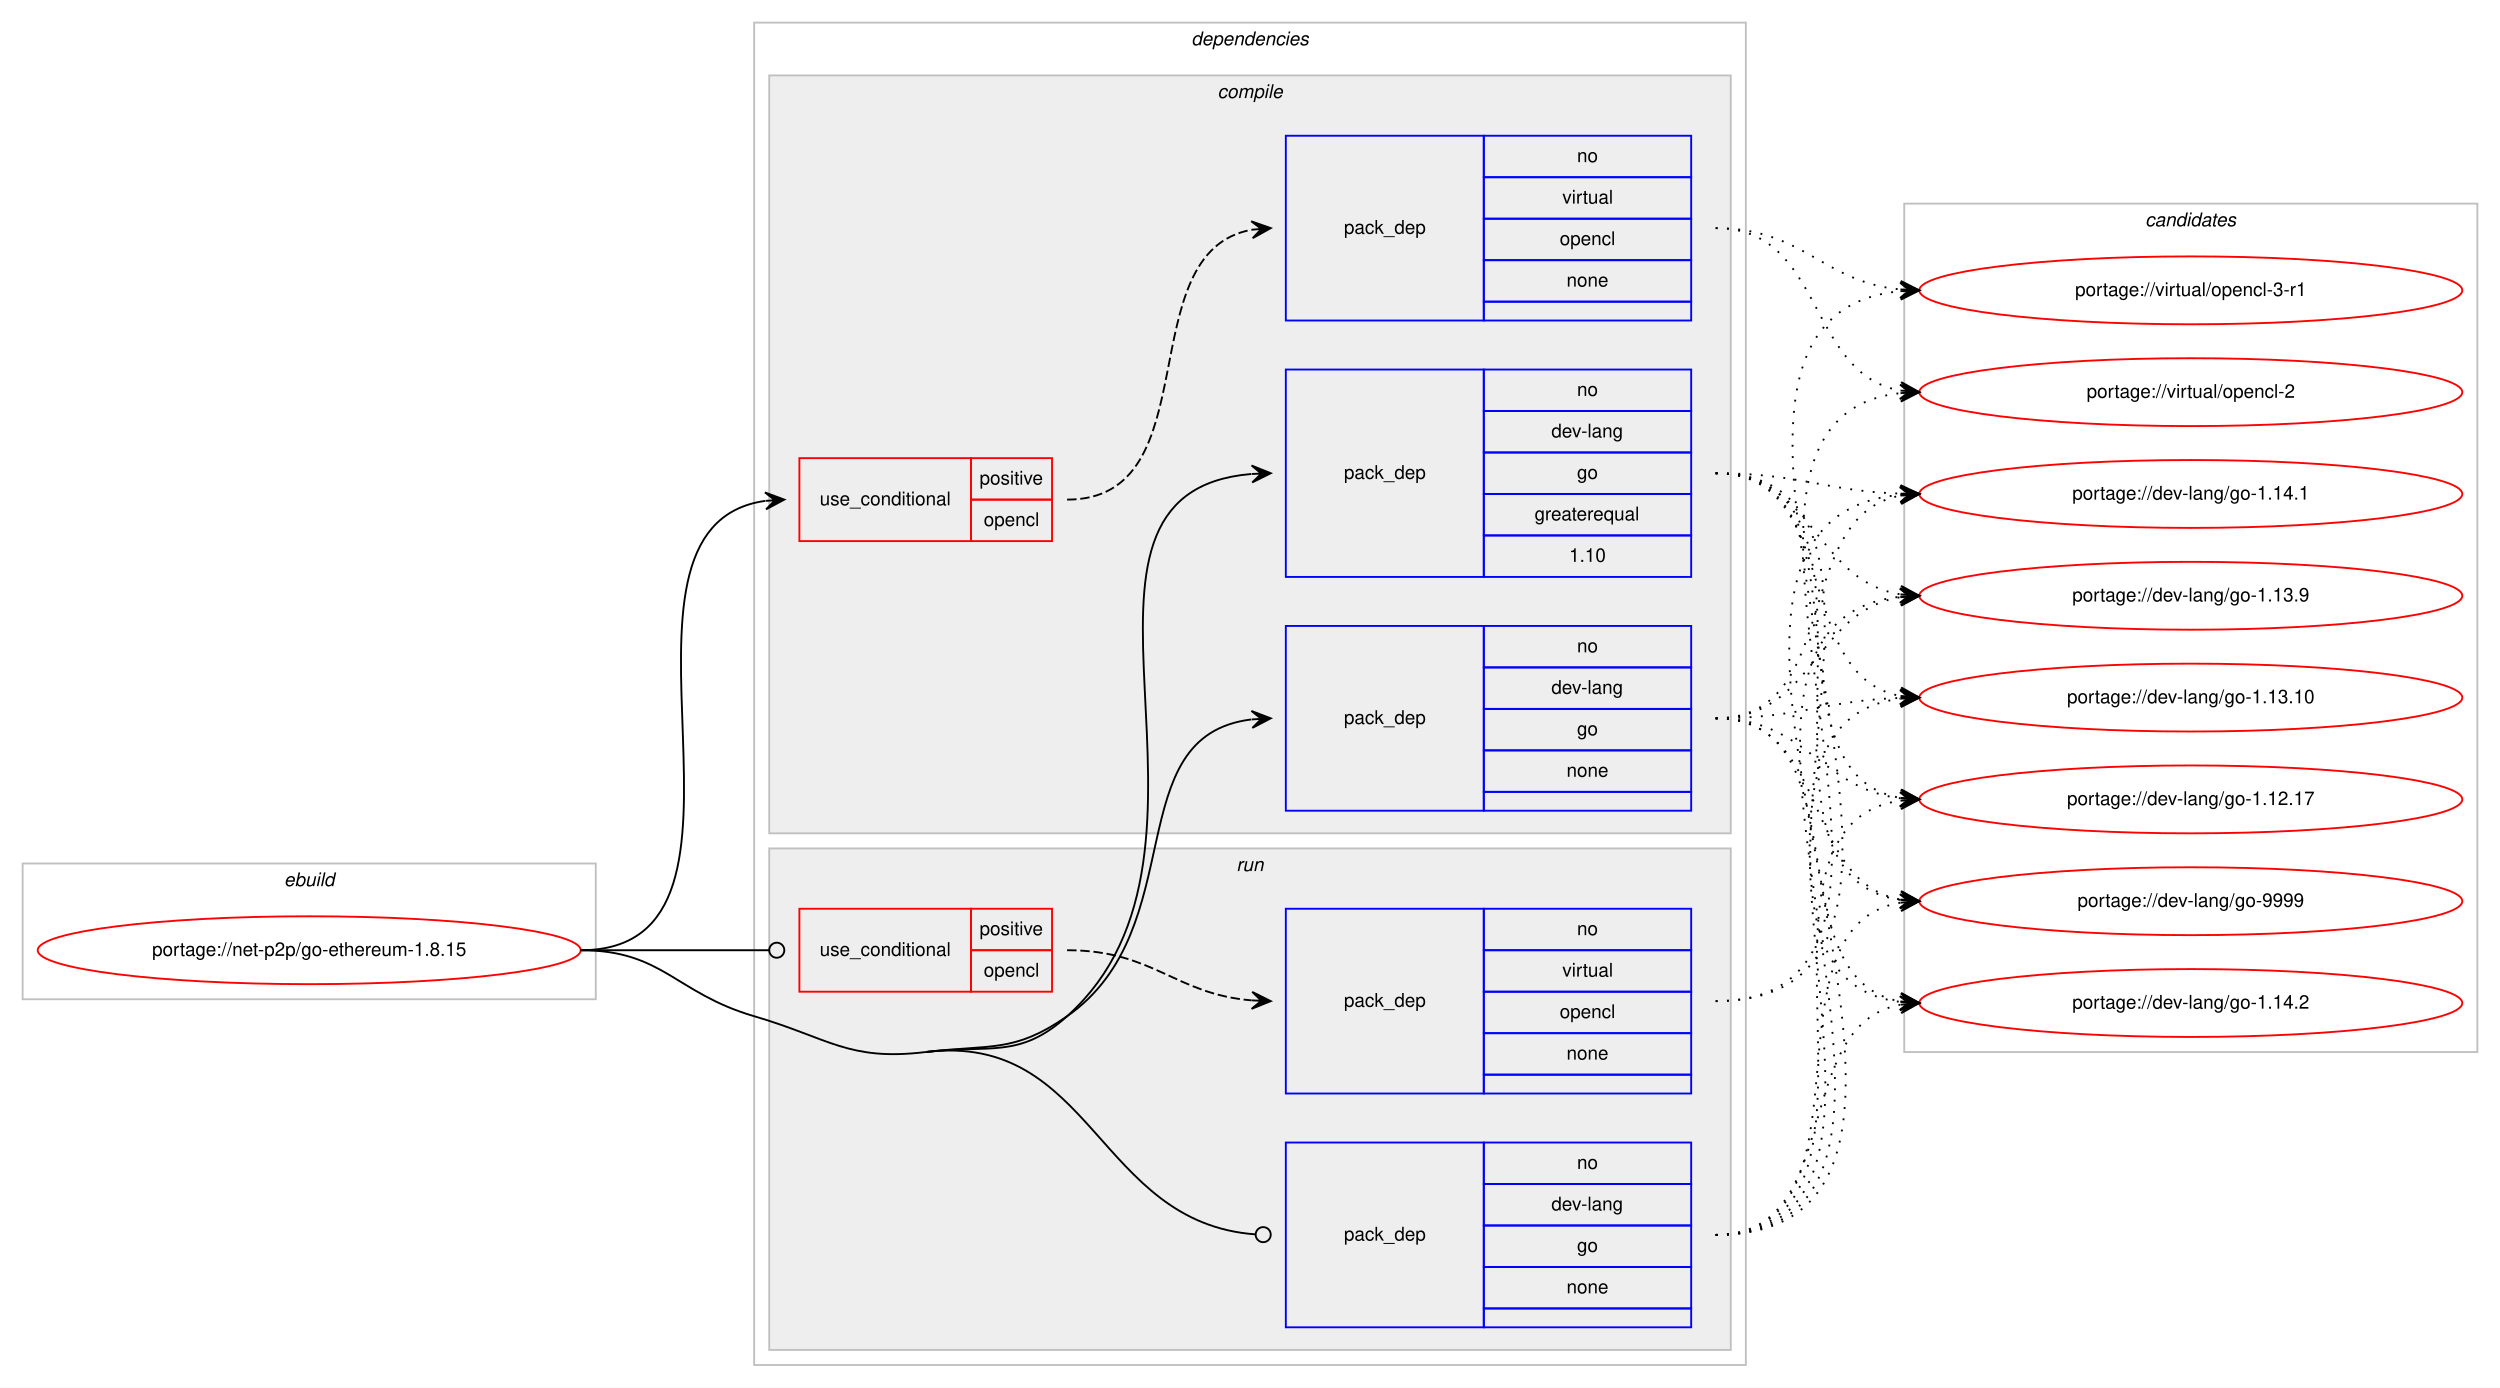
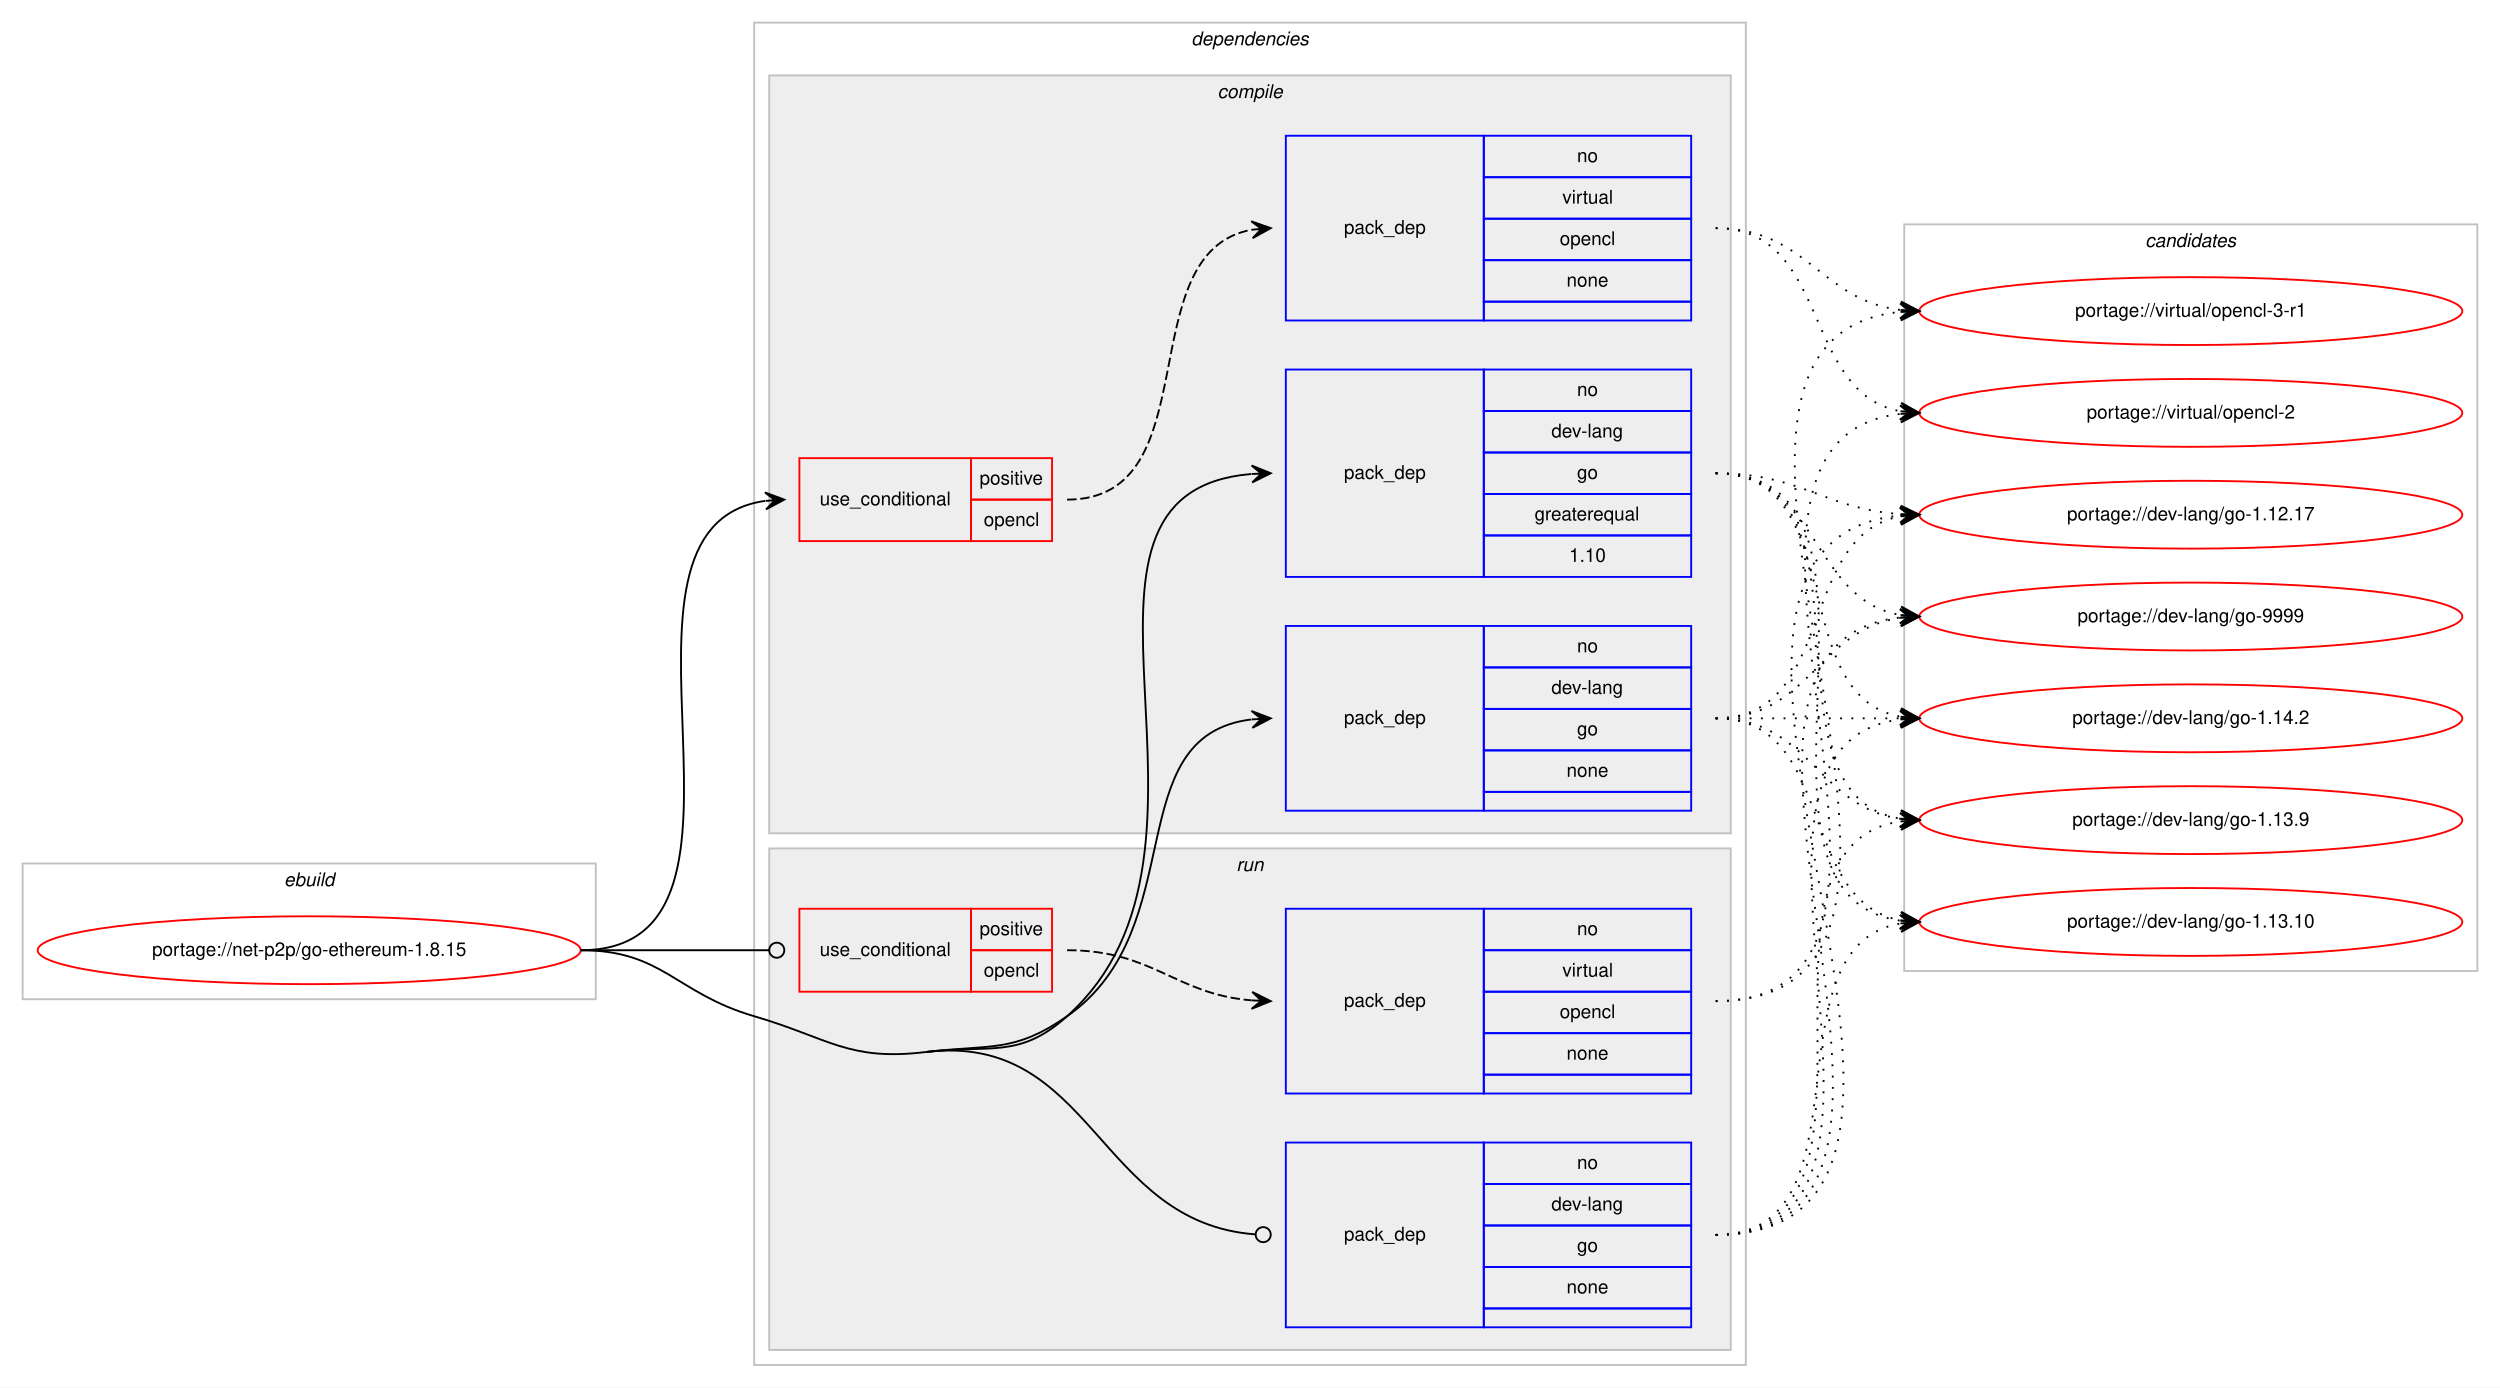
<svg xmlns="http://www.w3.org/2000/svg" xmlns:xlink="http://www.w3.org/1999/xlink" width="1326pt" height="736pt" viewBox="0.00 0.00 1326.00 736.00">
  <g id="graph0" class="graph" transform="scale(1 1) rotate(0) translate(4 732)">
    <polygon fill="#ffffff" stroke="transparent" points="-4,4 -4,-732 1322,-732 1322,4 -4,4" />
    <g id="clust1" class="cluster">
      <polygon fill="none" stroke="#c0c0c0" points="8,-202 8,-274 312,-274 312,-202 8,-202" />
      <text text-anchor="start" x="146.663" y="-262" font-family="Helvetica,sans-Serif" font-style="italic" font-size="10.00" fill="#000000">ebuild</text>
    </g>
    <g id="clust2" class="cluster">
      <polygon fill="none" stroke="#c0c0c0" points="396,-8 396,-720 922,-720 922,-8 396,-8" />
      <text text-anchor="start" x="627.875" y="-708" font-family="Helvetica,sans-Serif" font-style="italic" font-size="10.00" fill="#000000">dependencies</text>
    </g>
    <g id="clust3" class="cluster">
      <polygon fill="#eeeeee" stroke="#c0c0c0" points="404,-290 404,-692 914,-692 914,-290 404,-290" />
      <text text-anchor="start" x="641.778" y="-680" font-family="Helvetica,sans-Serif" font-style="italic" font-size="10.00" fill="#000000">compile</text>
    </g>
    <g id="clust9" class="cluster">
      <polygon fill="#eeeeee" stroke="#c0c0c0" points="404,-16 404,-282 914,-282 914,-16 404,-16" />
      <text text-anchor="start" x="651.777" y="-270" font-family="Helvetica,sans-Serif" font-style="italic" font-size="10.00" fill="#000000">run</text>
    </g>
    <g id="clust13" class="cluster">
-       <polygon fill="none" stroke="#c0c0c0" points="1006,-174 1006,-624 1310,-624 1310,-174 1006,-174" />
-       <text text-anchor="start" x="1133.824" y="-612" font-family="Helvetica,sans-Serif" font-style="italic" font-size="10.00" fill="#000000">candidates</text>
+       <polygon fill="none" stroke="#c0c0c0" points="1006,-217 1006,-613 1310,-613 1310,-217 1006,-217" />
+       <text text-anchor="start" x="1133.824" y="-601" font-family="Helvetica,sans-Serif" font-style="italic" font-size="10.00" fill="#000000">candidates</text>
    </g>
    <g id="node1" class="node">
      <g id="a_node1">
        <a xlink:href="../net-p2p/go-ethereum-1.8.15.svg" xlink:title="portage://net-p2p/go-ethereum-1.8.15">
          <ellipse fill="none" stroke="#ff0000" cx="160" cy="-228" rx="144" ry="18" />
          <text text-anchor="middle" x="160" y="-225" font-family="Helvetica,sans-Serif" font-size="10.00" fill="#000000">portage://net-p2p/go-ethereum-1.8.15</text>
        </a>
      </g>
    </g>
    <g id="node2" class="node">
      <polygon fill="none" stroke="#ff0000" points="420,-445 420,-489 511,-489 511,-445 420,-445" />
      <text text-anchor="start" x="430.767" y="-464" font-family="Helvetica,sans-Serif" font-size="10.00" fill="#000000">use_conditional</text>
      <polygon fill="none" stroke="#ff0000" points="511,-467 511,-489 554,-489 554,-467 511,-467" />
      <text text-anchor="start" x="515.553" y="-475" font-family="Helvetica,sans-Serif" font-size="10.00" fill="#000000">positive</text>
      <polygon fill="none" stroke="#ff0000" points="511,-445 511,-467 554,-467 554,-445 511,-445" />
      <text text-anchor="start" x="517.773" y="-453" font-family="Helvetica,sans-Serif" font-size="10.00" fill="#000000">opencl</text>
    </g>
    <g id="edge2" class="edge">
      <path fill="none" stroke="#000000" d="M304,-228C416.921,-228 303.021,-452.296 401.765,-466.314" />
      <polygon fill="#000000" stroke="#000000" points="412,-467 401.721,-470.821 407.011,-466.666 402.022,-466.332 402.022,-466.332 402.022,-466.332 407.011,-466.666 402.323,-461.842 412,-467 412,-467" />
    </g>
    <g id="node4" class="node">
      <polygon fill="none" stroke="#0000ff" points="678,-426 678,-536 783,-536 783,-426 678,-426" />
      <text text-anchor="start" x="708.823" y="-478" font-family="Helvetica,sans-Serif" font-size="10.00" fill="#000000">pack_dep</text>
      <polygon fill="none" stroke="#0000ff" points="783,-514 783,-536 893,-536 893,-514 783,-514" />
      <text text-anchor="start" x="832.441" y="-522" font-family="Helvetica,sans-Serif" font-size="10.00" fill="#000000">no</text>
      <polygon fill="none" stroke="#0000ff" points="783,-492 783,-514 893,-514 893,-492 783,-492" />
      <text text-anchor="start" x="818.828" y="-500" font-family="Helvetica,sans-Serif" font-size="10.00" fill="#000000">dev-lang</text>
      <polygon fill="none" stroke="#0000ff" points="783,-470 783,-492 893,-492 893,-470 783,-470" />
      <text text-anchor="start" x="832.441" y="-478" font-family="Helvetica,sans-Serif" font-size="10.00" fill="#000000">go</text>
      <polygon fill="none" stroke="#0000ff" points="783,-448 783,-470 893,-470 893,-448 783,-448" />
      <text text-anchor="start" x="809.936" y="-456" font-family="Helvetica,sans-Serif" font-size="10.00" fill="#000000">greaterequal</text>
      <polygon fill="none" stroke="#0000ff" points="783,-426 783,-448 893,-448 893,-426 783,-426" />
      <text text-anchor="start" x="828.272" y="-434" font-family="Helvetica,sans-Serif" font-size="10.00" fill="#000000">1.10</text>
    </g>
    <g id="edge3" class="edge">
      <path fill="none" stroke="#000000" d="M487,-174C521.136,-178.137 536.378,-170.067 562,-193 661.176,-281.767 540.02,-470.694 659.735,-480.595" />
      <polygon fill="#000000" stroke="#000000" points="670,-481 659.83,-485.102 665.004,-480.803 660.008,-480.606 660.008,-480.606 660.008,-480.606 665.004,-480.803 660.185,-476.109 670,-481 670,-481" />
    </g>
    <g id="node5" class="node">
      <polygon fill="none" stroke="#0000ff" points="678,-302 678,-400 783,-400 783,-302 678,-302" />
      <text text-anchor="start" x="708.823" y="-348" font-family="Helvetica,sans-Serif" font-size="10.00" fill="#000000">pack_dep</text>
      <polygon fill="none" stroke="#0000ff" points="783,-378 783,-400 893,-400 893,-378 783,-378" />
      <text text-anchor="start" x="832.441" y="-386" font-family="Helvetica,sans-Serif" font-size="10.00" fill="#000000">no</text>
      <polygon fill="none" stroke="#0000ff" points="783,-356 783,-378 893,-378 893,-356 783,-356" />
      <text text-anchor="start" x="818.828" y="-364" font-family="Helvetica,sans-Serif" font-size="10.00" fill="#000000">dev-lang</text>
      <polygon fill="none" stroke="#0000ff" points="783,-334 783,-356 893,-356 893,-334 783,-334" />
      <text text-anchor="start" x="832.441" y="-342" font-family="Helvetica,sans-Serif" font-size="10.00" fill="#000000">go</text>
      <polygon fill="none" stroke="#0000ff" points="783,-312 783,-334 893,-334 893,-312 783,-312" />
      <text text-anchor="start" x="826.882" y="-320" font-family="Helvetica,sans-Serif" font-size="10.00" fill="#000000">none</text>
      <polygon fill="none" stroke="#0000ff" points="783,-302 783,-312 893,-312 893,-302 783,-302" />
    </g>
    <g id="edge4" class="edge">
      <path fill="none" stroke="#000000" d="M487,-174C521.136,-178.137 533.809,-173.311 562,-193 628.739,-239.611 588.747,-341.719 659.746,-350.408" />
      <polygon fill="#000000" stroke="#000000" points="670,-351 659.757,-354.916 665.008,-350.712 660.017,-350.424 660.017,-350.424 660.017,-350.424 665.008,-350.712 660.276,-345.931 670,-351 670,-351" />
    </g>
    <g id="node6" class="node">
      <polygon fill="none" stroke="#ff0000" points="420,-206 420,-250 511,-250 511,-206 420,-206" />
      <text text-anchor="start" x="430.767" y="-225" font-family="Helvetica,sans-Serif" font-size="10.00" fill="#000000">use_conditional</text>
      <polygon fill="none" stroke="#ff0000" points="511,-228 511,-250 554,-250 554,-228 511,-228" />
      <text text-anchor="start" x="515.553" y="-236" font-family="Helvetica,sans-Serif" font-size="10.00" fill="#000000">positive</text>
      <polygon fill="none" stroke="#ff0000" points="511,-206 511,-228 554,-228 554,-206 511,-206" />
      <text text-anchor="start" x="517.773" y="-214" font-family="Helvetica,sans-Serif" font-size="10.00" fill="#000000">opencl</text>
    </g>
    <g id="edge6" class="edge">
      <path fill="none" stroke="#000000" d="M304,-228C349.188,-228 362.47,-228 403.919,-228" />
      <ellipse fill="none" stroke="#000000" cx="408" cy="-228" rx="4" ry="4" />
    </g>
    <g id="node8" class="node">
      <polygon fill="none" stroke="#0000ff" points="678,-28 678,-126 783,-126 783,-28 678,-28" />
      <text text-anchor="start" x="708.823" y="-74" font-family="Helvetica,sans-Serif" font-size="10.00" fill="#000000">pack_dep</text>
      <polygon fill="none" stroke="#0000ff" points="783,-104 783,-126 893,-126 893,-104 783,-104" />
      <text text-anchor="start" x="832.441" y="-112" font-family="Helvetica,sans-Serif" font-size="10.00" fill="#000000">no</text>
      <polygon fill="none" stroke="#0000ff" points="783,-82 783,-104 893,-104 893,-82 783,-82" />
      <text text-anchor="start" x="818.828" y="-90" font-family="Helvetica,sans-Serif" font-size="10.00" fill="#000000">dev-lang</text>
      <polygon fill="none" stroke="#0000ff" points="783,-60 783,-82 893,-82 893,-60 783,-60" />
      <text text-anchor="start" x="832.441" y="-68" font-family="Helvetica,sans-Serif" font-size="10.00" fill="#000000">go</text>
      <polygon fill="none" stroke="#0000ff" points="783,-38 783,-60 893,-60 893,-38 783,-38" />
      <text text-anchor="start" x="826.882" y="-46" font-family="Helvetica,sans-Serif" font-size="10.00" fill="#000000">none</text>
      <polygon fill="none" stroke="#0000ff" points="783,-28 783,-38 893,-38 893,-28 783,-28" />
    </g>
    <g id="edge7" class="edge">
      <path fill="none" stroke="#000000" d="M487,-174C575.617,-184.741 577.89,-83.434 661.889,-77.291" />
      <ellipse fill="none" stroke="#000000" cx="666.003" cy="-77.143" rx="4" ry="4" />
      <path fill="none" stroke="#000000" d="M304,-228C347.748,-228 354.013,-205.287 396,-193 435.654,-181.396 445.984,-169.029 487,-174" />
    </g>
    <g id="node3" class="node">
      <polygon fill="none" stroke="#0000ff" points="678,-562 678,-660 783,-660 783,-562 678,-562" />
      <text text-anchor="start" x="708.823" y="-608" font-family="Helvetica,sans-Serif" font-size="10.00" fill="#000000">pack_dep</text>
      <polygon fill="none" stroke="#0000ff" points="783,-638 783,-660 893,-660 893,-638 783,-638" />
      <text text-anchor="start" x="832.441" y="-646" font-family="Helvetica,sans-Serif" font-size="10.00" fill="#000000">no</text>
      <polygon fill="none" stroke="#0000ff" points="783,-616 783,-638 893,-638 893,-616 783,-616" />
      <text text-anchor="start" x="824.668" y="-624" font-family="Helvetica,sans-Serif" font-size="10.00" fill="#000000">virtual</text>
      <polygon fill="none" stroke="#0000ff" points="783,-594 783,-616 893,-616 893,-594 783,-594" />
      <text text-anchor="start" x="823.273" y="-602" font-family="Helvetica,sans-Serif" font-size="10.00" fill="#000000">opencl</text>
      <polygon fill="none" stroke="#0000ff" points="783,-572 783,-594 893,-594 893,-572 783,-572" />
      <text text-anchor="start" x="826.882" y="-580" font-family="Helvetica,sans-Serif" font-size="10.00" fill="#000000">none</text>
      <polygon fill="none" stroke="#0000ff" points="783,-562 783,-572 893,-572 893,-562 783,-562" />
    </g>
    <g id="edge1" class="edge">
      <path fill="none" stroke="#000000" stroke-dasharray="5,2" d="M562,-467C638.406,-467 594.405,-598.353 659.994,-610.154" />
      <polygon fill="#000000" stroke="#000000" points="670,-611 659.657,-614.642 665.018,-610.579 660.035,-610.158 660.035,-610.158 660.035,-610.158 665.018,-610.579 660.414,-605.674 670,-611 670,-611" />
    </g>
    <g id="node9" class="node">
      <g id="a_node9">
        <a xlink:href="../virtual/opencl-3-r1.svg" xlink:title="portage://virtual/opencl-3-r1">
-           <ellipse fill="none" stroke="#ff0000" cx="1158" cy="-578" rx="144" ry="18" />
-           <text text-anchor="middle" x="1158" y="-575" font-family="Helvetica,sans-Serif" font-size="10.00" fill="#000000">portage://virtual/opencl-3-r1</text>
+           <ellipse fill="none" stroke="#ff0000" cx="1158" cy="-567" rx="144" ry="18" />
+           <text text-anchor="middle" x="1158" y="-564" font-family="Helvetica,sans-Serif" font-size="10.00" fill="#000000">portage://virtual/opencl-3-r1</text>
        </a>
      </g>
    </g>
    <g id="edge8" class="edge">
-       <path fill="none" stroke="#000000" stroke-dasharray="1,5" d="M906,-611C952.564,-611 962.486,-582.597 1003.754,-578.492" />
-       <polygon fill="#000000" stroke="#000000" points="1014,-578 1004.227,-582.975 1009.006,-578.24 1004.011,-578.48 1004.011,-578.48 1004.011,-578.48 1009.006,-578.24 1003.796,-573.985 1014,-578 1014,-578" />
+       <path fill="none" stroke="#000000" stroke-dasharray="1,5" d="M906,-611C954.288,-611 961.354,-572.81 1004.006,-567.589" />
+       <polygon fill="#000000" stroke="#000000" points="1014,-567 1004.282,-572.08 1009.009,-567.294 1004.017,-567.588 1004.017,-567.588 1004.017,-567.588 1009.009,-567.294 1003.753,-563.096 1014,-567 1014,-567" />
    </g>
    <g id="node10" class="node">
      <g id="a_node10">
        <a xlink:href="../virtual/opencl-2.svg" xlink:title="portage://virtual/opencl-2">
-           <ellipse fill="none" stroke="#ff0000" cx="1158" cy="-524" rx="144" ry="18" />
-           <text text-anchor="middle" x="1158" y="-521" font-family="Helvetica,sans-Serif" font-size="10.00" fill="#000000">portage://virtual/opencl-2</text>
+           <ellipse fill="none" stroke="#ff0000" cx="1158" cy="-513" rx="144" ry="18" />
+           <text text-anchor="middle" x="1158" y="-510" font-family="Helvetica,sans-Serif" font-size="10.00" fill="#000000">portage://virtual/opencl-2</text>
        </a>
      </g>
    </g>
    <g id="edge9" class="edge">
-       <path fill="none" stroke="#000000" stroke-dasharray="1,5" d="M906,-611C964.025,-611 953.889,-533.897 1003.927,-524.861" />
-       <polygon fill="#000000" stroke="#000000" points="1014,-524 1004.42,-529.335 1009.018,-524.426 1004.036,-524.852 1004.036,-524.852 1004.036,-524.852 1009.018,-524.426 1003.653,-520.368 1014,-524 1014,-524" />
+       <path fill="none" stroke="#000000" stroke-dasharray="1,5" d="M906,-611C967.145,-611 951.357,-523.787 1003.787,-513.908" />
+       <polygon fill="#000000" stroke="#000000" points="1014,-513 1004.438,-518.368 1009.02,-513.443 1004.039,-513.885 1004.039,-513.885 1004.039,-513.885 1009.02,-513.443 1003.641,-509.403 1014,-513 1014,-513" />
    </g>
    <g id="node11" class="node">
      <g id="a_node11">
        <a xlink:href="../dev-lang/go-9999.svg" xlink:title="portage://dev-lang/go-9999">
-           <ellipse fill="none" stroke="#ff0000" cx="1158" cy="-254" rx="144" ry="18" />
-           <text text-anchor="middle" x="1158" y="-251" font-family="Helvetica,sans-Serif" font-size="10.00" fill="#000000">portage://dev-lang/go-9999</text>
+           <ellipse fill="none" stroke="#ff0000" cx="1158" cy="-405" rx="144" ry="18" />
+           <text text-anchor="middle" x="1158" y="-402" font-family="Helvetica,sans-Serif" font-size="10.00" fill="#000000">portage://dev-lang/go-9999</text>
        </a>
      </g>
    </g>
    <g id="edge10" class="edge">
-       <path fill="none" stroke="#000000" stroke-dasharray="1,5" d="M906,-481C1014.125,-481 909.48,-268.395 1003.891,-254.692" />
-       <polygon fill="#000000" stroke="#000000" points="1014,-254 1004.331,-259.173 1009.012,-254.341 1004.023,-254.683 1004.023,-254.683 1004.023,-254.683 1009.012,-254.341 1003.716,-250.194 1014,-254 1014,-254" />
+       <path fill="none" stroke="#000000" stroke-dasharray="1,5" d="M906,-481C961.025,-481 956.214,-414.203 1003.76,-405.853" />
+       <polygon fill="#000000" stroke="#000000" points="1014,-405 1004.408,-410.315 1009.017,-405.415 1004.035,-405.831 1004.035,-405.831 1004.035,-405.831 1009.017,-405.415 1003.661,-401.346 1014,-405 1014,-405" />
    </g>
    <g id="node12" class="node">
      <g id="a_node12">
        <a xlink:href="../dev-lang/go-1.14.2.svg" xlink:title="portage://dev-lang/go-1.14.2">
-           <ellipse fill="none" stroke="#ff0000" cx="1158" cy="-200" rx="144" ry="18" />
-           <text text-anchor="middle" x="1158" y="-197" font-family="Helvetica,sans-Serif" font-size="10.00" fill="#000000">portage://dev-lang/go-1.14.2</text>
+           <ellipse fill="none" stroke="#ff0000" cx="1158" cy="-351" rx="144" ry="18" />
+           <text text-anchor="middle" x="1158" y="-348" font-family="Helvetica,sans-Serif" font-size="10.00" fill="#000000">portage://dev-lang/go-1.14.2</text>
        </a>
      </g>
    </g>
    <g id="edge11" class="edge">
-       <path fill="none" stroke="#000000" stroke-dasharray="1,5" d="M906,-481C1036.137,-481 888.713,-215.157 1003.671,-200.619" />
-       <polygon fill="#000000" stroke="#000000" points="1014,-200 1004.287,-205.09 1009.009,-200.299 1004.018,-200.598 1004.018,-200.598 1004.018,-200.598 1009.009,-200.299 1003.749,-196.106 1014,-200 1014,-200" />
+       <path fill="none" stroke="#000000" stroke-dasharray="1,5" d="M906,-481C977.447,-481 942.729,-363.385 1003.809,-351.9" />
+       <polygon fill="#000000" stroke="#000000" points="1014,-351 1004.434,-356.362 1009.019,-351.44 1004.039,-351.879 1004.039,-351.879 1004.039,-351.879 1009.019,-351.44 1003.643,-347.397 1014,-351 1014,-351" />
    </g>
    <g id="node13" class="node">
      <g id="a_node13">
-         <a xlink:href="../dev-lang/go-1.14.1.svg" xlink:title="portage://dev-lang/go-1.14.1">
-           <ellipse fill="none" stroke="#ff0000" cx="1158" cy="-470" rx="144" ry="18" />
-           <text text-anchor="middle" x="1158" y="-467" font-family="Helvetica,sans-Serif" font-size="10.00" fill="#000000">portage://dev-lang/go-1.14.1</text>
+         <a xlink:href="../dev-lang/go-1.13.9.svg" xlink:title="portage://dev-lang/go-1.13.9">
+           <ellipse fill="none" stroke="#ff0000" cx="1158" cy="-297" rx="144" ry="18" />
+           <text text-anchor="middle" x="1158" y="-294" font-family="Helvetica,sans-Serif" font-size="10.00" fill="#000000">portage://dev-lang/go-1.13.9</text>
        </a>
      </g>
    </g>
    <g id="edge12" class="edge">
-       <path fill="none" stroke="#000000" stroke-dasharray="1,5" d="M906,-481C950.667,-481 963.842,-471.572 1003.834,-470.173" />
-       <polygon fill="#000000" stroke="#000000" points="1014,-470 1004.078,-474.669 1009.001,-470.085 1004.001,-470.17 1004.001,-470.17 1004.001,-470.17 1009.001,-470.085 1003.925,-465.671 1014,-470 1014,-470" />
+       <path fill="none" stroke="#000000" stroke-dasharray="1,5" d="M906,-481C997.12,-481 925.285,-311.094 1003.675,-297.82" />
+       <polygon fill="#000000" stroke="#000000" points="1014,-297 1004.388,-302.278 1009.016,-297.396 1004.031,-297.792 1004.031,-297.792 1004.031,-297.792 1009.016,-297.396 1003.675,-293.306 1014,-297 1014,-297" />
    </g>
    <g id="node14" class="node">
      <g id="a_node14">
-         <a xlink:href="../dev-lang/go-1.13.9.svg" xlink:title="portage://dev-lang/go-1.13.9">
-           <ellipse fill="none" stroke="#ff0000" cx="1158" cy="-416" rx="144" ry="18" />
-           <text text-anchor="middle" x="1158" y="-413" font-family="Helvetica,sans-Serif" font-size="10.00" fill="#000000">portage://dev-lang/go-1.13.9</text>
+         <a xlink:href="../dev-lang/go-1.13.10.svg" xlink:title="portage://dev-lang/go-1.13.10">
+           <ellipse fill="none" stroke="#ff0000" cx="1158" cy="-243" rx="144" ry="18" />
+           <text text-anchor="middle" x="1158" y="-240" font-family="Helvetica,sans-Serif" font-size="10.00" fill="#000000">portage://dev-lang/go-1.13.10</text>
        </a>
      </g>
    </g>
    <g id="edge13" class="edge">
-       <path fill="none" stroke="#000000" stroke-dasharray="1,5" d="M906,-481C958.412,-481 958.249,-424.109 1003.884,-416.775" />
-       <polygon fill="#000000" stroke="#000000" points="1014,-416 1004.373,-421.251 1009.015,-416.382 1004.029,-416.764 1004.029,-416.764 1004.029,-416.764 1009.015,-416.382 1003.685,-412.277 1014,-416 1014,-416" />
+       <path fill="none" stroke="#000000" stroke-dasharray="1,5" d="M906,-481C1018.529,-481 905.376,-257.643 1003.8,-243.683" />
+       <polygon fill="#000000" stroke="#000000" points="1014,-243 1004.323,-248.158 1009.011,-243.334 1004.022,-243.668 1004.022,-243.668 1004.022,-243.668 1009.011,-243.334 1003.722,-239.178 1014,-243 1014,-243" />
    </g>
    <g id="node15" class="node">
      <g id="a_node15">
-         <a xlink:href="../dev-lang/go-1.13.10.svg" xlink:title="portage://dev-lang/go-1.13.10">
-           <ellipse fill="none" stroke="#ff0000" cx="1158" cy="-362" rx="144" ry="18" />
-           <text text-anchor="middle" x="1158" y="-359" font-family="Helvetica,sans-Serif" font-size="10.00" fill="#000000">portage://dev-lang/go-1.13.10</text>
+         <a xlink:href="../dev-lang/go-1.12.17.svg" xlink:title="portage://dev-lang/go-1.12.17">
+           <ellipse fill="none" stroke="#ff0000" cx="1158" cy="-459" rx="144" ry="18" />
+           <text text-anchor="middle" x="1158" y="-456" font-family="Helvetica,sans-Serif" font-size="10.00" fill="#000000">portage://dev-lang/go-1.12.17</text>
        </a>
      </g>
    </g>
    <g id="edge14" class="edge">
-       <path fill="none" stroke="#000000" stroke-dasharray="1,5" d="M906,-481C973.796,-481 945.842,-373.779 1003.913,-362.889" />
-       <polygon fill="#000000" stroke="#000000" points="1014,-362 1004.434,-367.361 1009.019,-362.439 1004.039,-362.878 1004.039,-362.878 1004.039,-362.878 1009.019,-362.439 1003.643,-358.396 1014,-362 1014,-362" />
-     </g>
-     <g id="node16" class="node">
-       <g id="a_node16">
-         <a xlink:href="../dev-lang/go-1.12.17.svg" xlink:title="portage://dev-lang/go-1.12.17">
-           <ellipse fill="none" stroke="#ff0000" cx="1158" cy="-308" rx="144" ry="18" />
-           <text text-anchor="middle" x="1158" y="-305" font-family="Helvetica,sans-Serif" font-size="10.00" fill="#000000">portage://dev-lang/go-1.12.17</text>
-         </a>
-       </g>
+       <path fill="none" stroke="#000000" stroke-dasharray="1,5" d="M906,-481C951.446,-481 963.361,-462.065 1003.961,-459.328" />
+       <polygon fill="#000000" stroke="#000000" points="1014,-459 1004.152,-463.824 1009.003,-459.163 1004.005,-459.327 1004.005,-459.327 1004.005,-459.327 1009.003,-459.163 1003.858,-454.829 1014,-459 1014,-459" />
    </g>
    <g id="edge15" class="edge">
-       <path fill="none" stroke="#000000" stroke-dasharray="1,5" d="M906,-481C992.924,-481 929.094,-321.9 1003.652,-308.849" />
-       <polygon fill="#000000" stroke="#000000" points="1014,-308 1004.402,-313.303 1009.017,-308.409 1004.034,-308.818 1004.034,-308.818 1004.034,-308.818 1009.017,-308.409 1003.665,-304.333 1014,-308 1014,-308" />
+       <path fill="none" stroke="#000000" stroke-dasharray="1,5" d="M906,-351C956.102,-351 960.012,-398.066 1003.979,-404.317" />
+       <polygon fill="#000000" stroke="#000000" points="1014,-405 1003.717,-408.81 1009.012,-404.66 1004.023,-404.32 1004.023,-404.32 1004.023,-404.32 1009.012,-404.66 1004.329,-399.831 1014,-405 1014,-405" />
    </g>
    <g id="edge16" class="edge">
-       <path fill="none" stroke="#000000" stroke-dasharray="1,5" d="M906,-351C966.864,-351 951.591,-264.677 1003.829,-254.898" />
-       <polygon fill="#000000" stroke="#000000" points="1014,-254 1004.435,-259.363 1009.019,-254.44 1004.039,-254.88 1004.039,-254.88 1004.039,-254.88 1009.019,-254.44 1003.643,-250.397 1014,-254 1014,-254" />
+       <path fill="none" stroke="#000000" stroke-dasharray="1,5" d="M906,-351C950.438,-351 964.02,-351 1003.878,-351" />
+       <polygon fill="#000000" stroke="#000000" points="1014,-351 1004,-355.5 1009,-351 1004,-351 1004,-351 1004,-351 1009,-351 1004,-346.5 1014,-351 1014,-351" />
    </g>
    <g id="edge17" class="edge">
-       <path fill="none" stroke="#000000" stroke-dasharray="1,5" d="M906,-351C984.803,-351 936.331,-213.262 1003.7,-200.887" />
-       <polygon fill="#000000" stroke="#000000" points="1014,-200 1004.423,-205.341 1009.018,-200.429 1004.037,-200.858 1004.037,-200.858 1004.037,-200.858 1009.018,-200.429 1003.651,-196.374 1014,-200 1014,-200" />
+       <path fill="none" stroke="#000000" stroke-dasharray="1,5" d="M906,-351C956.102,-351 960.012,-303.934 1003.979,-297.683" />
+       <polygon fill="#000000" stroke="#000000" points="1014,-297 1004.329,-302.169 1009.012,-297.34 1004.023,-297.68 1004.023,-297.68 1004.023,-297.68 1009.012,-297.34 1003.717,-293.19 1014,-297 1014,-297" />
    </g>
    <g id="edge18" class="edge">
-       <path fill="none" stroke="#000000" stroke-dasharray="1,5" d="M906,-351C973.796,-351 945.842,-458.221 1003.913,-469.111" />
-       <polygon fill="#000000" stroke="#000000" points="1014,-470 1003.643,-473.604 1009.019,-469.561 1004.039,-469.122 1004.039,-469.122 1004.039,-469.122 1009.019,-469.561 1004.434,-464.639 1014,-470 1014,-470" />
+       <path fill="none" stroke="#000000" stroke-dasharray="1,5" d="M906,-351C970.303,-351 948.78,-254.09 1004.031,-243.869" />
+       <polygon fill="#000000" stroke="#000000" points="1014,-243 1004.429,-248.352 1009.019,-243.434 1004.038,-243.869 1004.038,-243.869 1004.038,-243.869 1009.019,-243.434 1003.647,-239.386 1014,-243 1014,-243" />
    </g>
    <g id="edge19" class="edge">
-       <path fill="none" stroke="#000000" stroke-dasharray="1,5" d="M906,-351C958.412,-351 958.249,-407.891 1003.884,-415.225" />
-       <polygon fill="#000000" stroke="#000000" points="1014,-416 1003.685,-419.723 1009.015,-415.618 1004.029,-415.236 1004.029,-415.236 1004.029,-415.236 1009.015,-415.618 1004.373,-410.749 1014,-416 1014,-416" />
-     </g>
-     <g id="edge20" class="edge">
-       <path fill="none" stroke="#000000" stroke-dasharray="1,5" d="M906,-351C950.667,-351 963.842,-360.428 1003.834,-361.827" />
-       <polygon fill="#000000" stroke="#000000" points="1014,-362 1003.925,-366.329 1009.001,-361.915 1004.001,-361.83 1004.001,-361.83 1004.001,-361.83 1009.001,-361.915 1004.078,-357.331 1014,-362 1014,-362" />
-     </g>
-     <g id="edge21" class="edge">
-       <path fill="none" stroke="#000000" stroke-dasharray="1,5" d="M906,-351C954.032,-351 961.446,-313.834 1003.766,-308.608" />
-       <polygon fill="#000000" stroke="#000000" points="1014,-308 1004.284,-313.085 1009.009,-308.296 1004.018,-308.593 1004.018,-308.593 1004.018,-308.593 1009.009,-308.296 1003.751,-304.101 1014,-308 1014,-308" />
+       <path fill="none" stroke="#000000" stroke-dasharray="1,5" d="M906,-351C970.303,-351 948.78,-447.91 1004.031,-458.131" />
+       <polygon fill="#000000" stroke="#000000" points="1014,-459 1003.647,-462.614 1009.019,-458.566 1004.038,-458.131 1004.038,-458.131 1004.038,-458.131 1009.019,-458.566 1004.429,-453.648 1014,-459 1014,-459" />
    </g>
    <g id="node7" class="node">
      <polygon fill="none" stroke="#0000ff" points="678,-152 678,-250 783,-250 783,-152 678,-152" />
      <text text-anchor="start" x="708.823" y="-198" font-family="Helvetica,sans-Serif" font-size="10.00" fill="#000000">pack_dep</text>
      <polygon fill="none" stroke="#0000ff" points="783,-228 783,-250 893,-250 893,-228 783,-228" />
      <text text-anchor="start" x="832.441" y="-236" font-family="Helvetica,sans-Serif" font-size="10.00" fill="#000000">no</text>
      <polygon fill="none" stroke="#0000ff" points="783,-206 783,-228 893,-228 893,-206 783,-206" />
      <text text-anchor="start" x="824.668" y="-214" font-family="Helvetica,sans-Serif" font-size="10.00" fill="#000000">virtual</text>
      <polygon fill="none" stroke="#0000ff" points="783,-184 783,-206 893,-206 893,-184 783,-184" />
      <text text-anchor="start" x="823.273" y="-192" font-family="Helvetica,sans-Serif" font-size="10.00" fill="#000000">opencl</text>
      <polygon fill="none" stroke="#0000ff" points="783,-162 783,-184 893,-184 893,-162 783,-162" />
      <text text-anchor="start" x="826.882" y="-170" font-family="Helvetica,sans-Serif" font-size="10.00" fill="#000000">none</text>
      <polygon fill="none" stroke="#0000ff" points="783,-152 783,-162 893,-162 893,-152 783,-152" />
    </g>
    <g id="edge5" class="edge">
      <path fill="none" stroke="#000000" stroke-dasharray="5,2" d="M562,-228C607.902,-228 619.004,-204.761 659.876,-201.403" />
      <polygon fill="#000000" stroke="#000000" points="670,-201 660.187,-205.894 665.004,-201.199 660.008,-201.398 660.008,-201.398 660.008,-201.398 665.004,-201.199 659.829,-196.901 670,-201 670,-201" />
    </g>
+     <g id="edge20" class="edge">
+       <path fill="none" stroke="#000000" stroke-dasharray="1,5" d="M906,-201C1071.957,-201 854.149,-551.442 1003.616,-566.5" />
+       <polygon fill="#000000" stroke="#000000" points="1014,-567 1003.795,-571.014 1009.006,-566.76 1004.012,-566.519 1004.012,-566.519 1004.012,-566.519 1009.006,-566.76 1004.228,-562.025 1014,-567 1014,-567" />
+     </g>
+     <g id="edge21" class="edge">
+       <path fill="none" stroke="#000000" stroke-dasharray="1,5" d="M906,-201C1049.157,-201 876.119,-497.952 1003.837,-512.451" />
+       <polygon fill="#000000" stroke="#000000" points="1014,-513 1003.772,-516.954 1009.007,-512.73 1004.014,-512.461 1004.014,-512.461 1004.014,-512.461 1009.007,-512.73 1004.257,-507.967 1014,-513 1014,-513" />
+     </g>
    <g id="edge22" class="edge">
-       <path fill="none" stroke="#000000" stroke-dasharray="1,5" d="M906,-201C1076.721,-201 849.398,-562.696 1003.793,-577.531" />
-       <polygon fill="#000000" stroke="#000000" points="1014,-578 1003.804,-582.036 1009.005,-577.77 1004.01,-577.541 1004.01,-577.541 1004.01,-577.541 1009.005,-577.77 1004.217,-573.045 1014,-578 1014,-578" />
+       <path fill="none" stroke="#000000" stroke-dasharray="1,5" d="M906,-77C1055.88,-77 869.655,-389.805 1003.78,-404.468" />
+       <polygon fill="#000000" stroke="#000000" points="1014,-405 1003.779,-408.974 1009.007,-404.74 1004.014,-404.48 1004.014,-404.48 1004.014,-404.48 1009.007,-404.74 1004.247,-399.986 1014,-405 1014,-405" />
    </g>
    <g id="edge23" class="edge">
-       <path fill="none" stroke="#000000" stroke-dasharray="1,5" d="M906,-201C1053.82,-201 871.57,-509.037 1003.918,-523.476" />
-       <polygon fill="#000000" stroke="#000000" points="1014,-524 1003.78,-527.975 1009.007,-523.74 1004.014,-523.481 1004.014,-523.481 1004.014,-523.481 1009.007,-523.74 1004.247,-518.987 1014,-524 1014,-524" />
+       <path fill="none" stroke="#000000" stroke-dasharray="1,5" d="M906,-77C1033.317,-77 891.301,-336.221 1003.889,-350.397" />
+       <polygon fill="#000000" stroke="#000000" points="1014,-351 1003.75,-354.896 1009.009,-350.702 1004.018,-350.404 1004.018,-350.404 1004.018,-350.404 1009.009,-350.702 1004.286,-345.912 1014,-351 1014,-351" />
    </g>
    <g id="edge24" class="edge">
-       <path fill="none" stroke="#000000" stroke-dasharray="1,5" d="M906,-77C994.555,-77 927.55,-240.442 1003.952,-253.211" />
-       <polygon fill="#000000" stroke="#000000" points="1014,-254 1003.678,-257.703 1009.015,-253.608 1004.031,-253.217 1004.031,-253.217 1004.031,-253.217 1009.015,-253.608 1004.383,-248.731 1014,-254 1014,-254" />
+       <path fill="none" stroke="#000000" stroke-dasharray="1,5" d="M906,-77C1011.308,-77 912.129,-282.633 1003.858,-296.288" />
+       <polygon fill="#000000" stroke="#000000" points="1014,-297 1003.71,-300.789 1009.012,-296.65 1004.024,-296.3 1004.024,-296.3 1004.024,-296.3 1009.012,-296.65 1004.34,-291.811 1014,-297 1014,-297" />
    </g>
    <g id="edge25" class="edge">
-       <path fill="none" stroke="#000000" stroke-dasharray="1,5" d="M906,-77C975.055,-77 944.775,-187.825 1003.741,-199.081" />
-       <polygon fill="#000000" stroke="#000000" points="1014,-200 1003.638,-203.589 1009.02,-199.554 1004.04,-199.107 1004.04,-199.107 1004.04,-199.107 1009.02,-199.554 1004.442,-194.625 1014,-200 1014,-200" />
+       <path fill="none" stroke="#000000" stroke-dasharray="1,5" d="M906,-77C990.408,-77 931.301,-229.662 1003.936,-242.185" />
+       <polygon fill="#000000" stroke="#000000" points="1014,-243 1003.669,-246.678 1009.016,-242.596 1004.033,-242.193 1004.033,-242.193 1004.033,-242.193 1009.016,-242.596 1004.396,-237.708 1014,-243 1014,-243" />
    </g>
    <g id="edge26" class="edge">
-       <path fill="none" stroke="#000000" stroke-dasharray="1,5" d="M906,-77C1083.604,-77 842.625,-454.798 1003.878,-469.556" />
-       <polygon fill="#000000" stroke="#000000" points="1014,-470 1003.812,-474.058 1009.005,-469.781 1004.01,-469.562 1004.01,-469.562 1004.01,-469.562 1009.005,-469.781 1004.207,-465.066 1014,-470 1014,-470" />
-     </g>
-     <g id="edge27" class="edge">
-       <path fill="none" stroke="#000000" stroke-dasharray="1,5" d="M906,-77C1060.576,-77 865.043,-400.942 1003.891,-415.495" />
-       <polygon fill="#000000" stroke="#000000" points="1014,-416 1003.788,-419.995 1009.006,-415.75 1004.013,-415.501 1004.013,-415.501 1004.013,-415.501 1009.006,-415.75 1004.237,-411.006 1014,-416 1014,-416" />
-     </g>
-     <g id="edge28" class="edge">
-       <path fill="none" stroke="#000000" stroke-dasharray="1,5" d="M906,-77C1037.885,-77 886.927,-347.169 1003.897,-361.416" />
-       <polygon fill="#000000" stroke="#000000" points="1014,-362 1003.757,-365.915 1009.008,-361.711 1004.017,-361.423 1004.017,-361.423 1004.017,-361.423 1009.008,-361.711 1004.276,-356.93 1014,-362 1014,-362" />
-     </g>
-     <g id="edge29" class="edge">
-       <path fill="none" stroke="#000000" stroke-dasharray="1,5" d="M906,-77C1015.681,-77 908.074,-293.351 1003.75,-307.296" />
-       <polygon fill="#000000" stroke="#000000" points="1014,-308 1003.715,-311.804 1009.012,-307.657 1004.024,-307.314 1004.024,-307.314 1004.024,-307.314 1009.012,-307.657 1004.332,-302.825 1014,-308 1014,-308" />
+       <path fill="none" stroke="#000000" stroke-dasharray="1,5" d="M906,-77C1078.814,-77 847.433,-443.493 1003.669,-458.525" />
+       <polygon fill="#000000" stroke="#000000" points="1014,-459 1003.804,-463.036 1009.005,-458.77 1004.011,-458.54 1004.011,-458.54 1004.011,-458.54 1009.005,-458.77 1004.217,-454.045 1014,-459 1014,-459" />
    </g>
  </g>
</svg>
